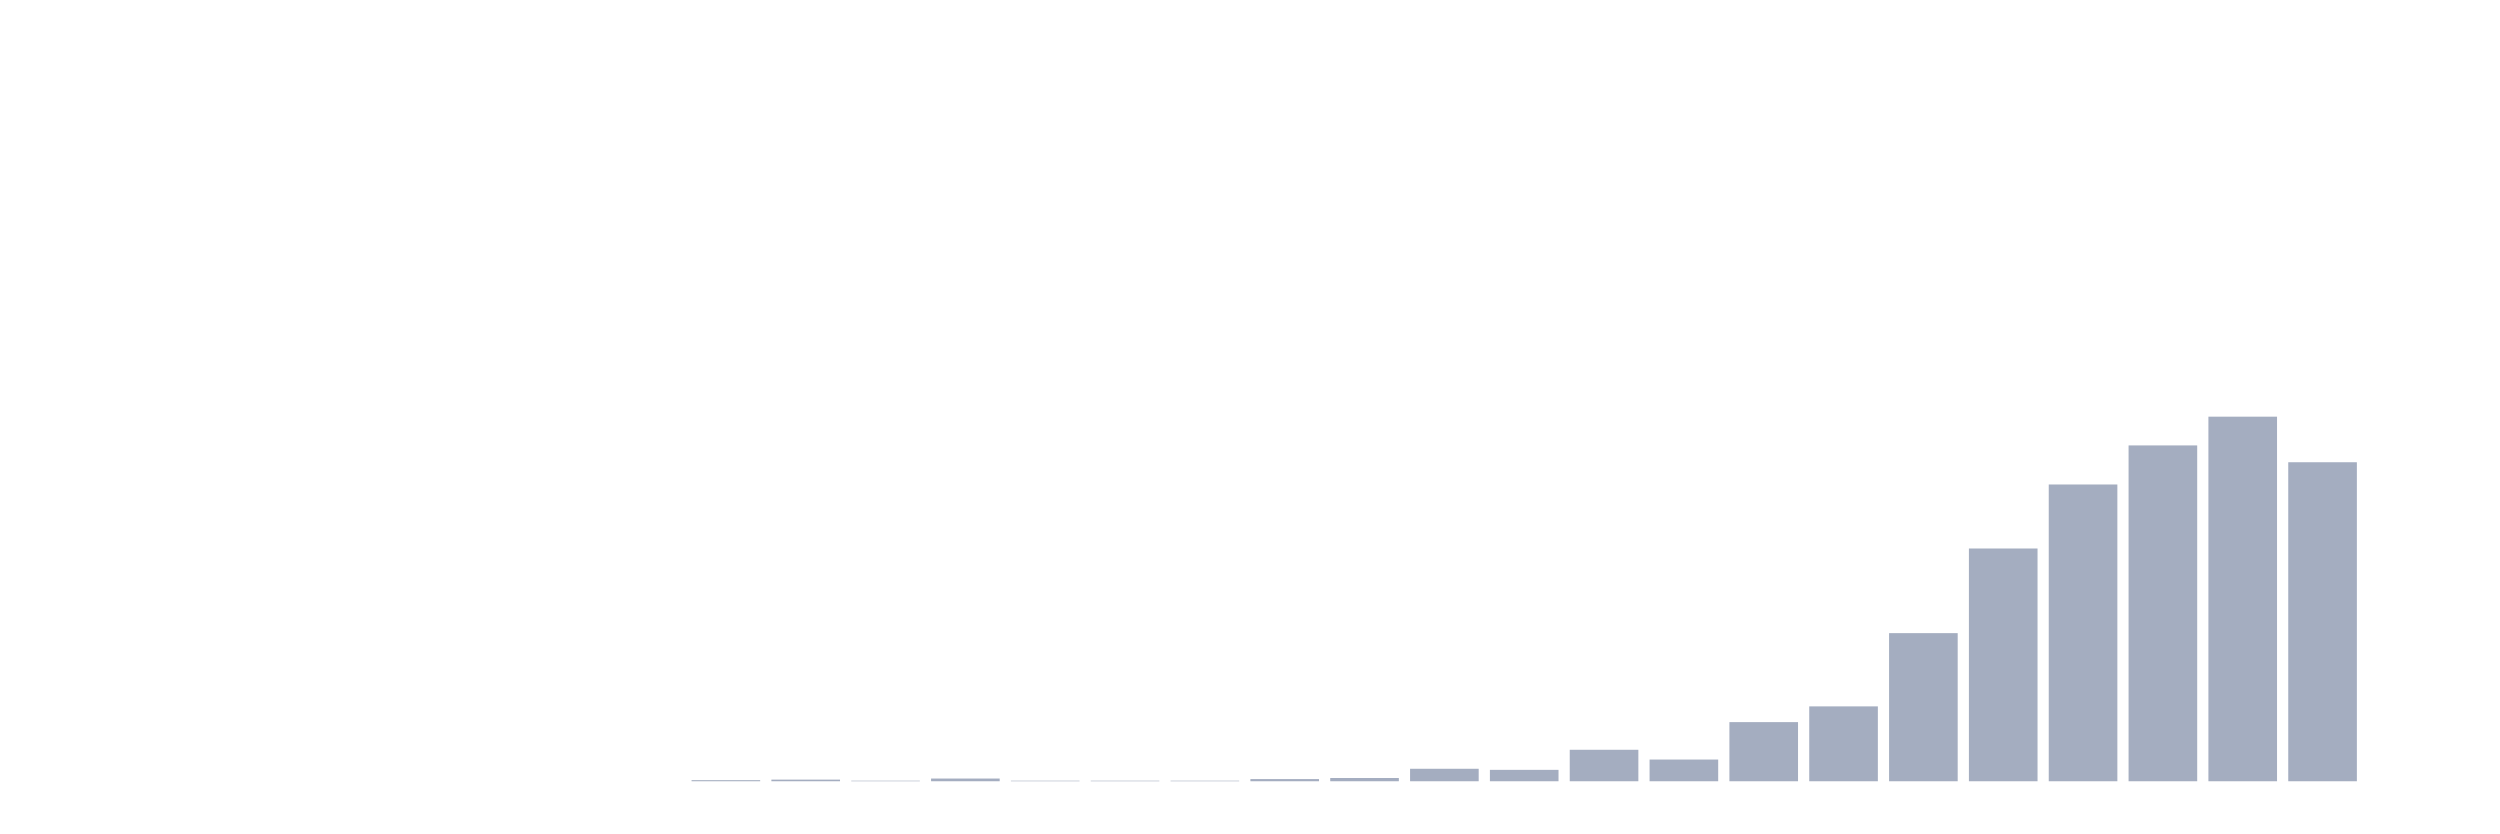
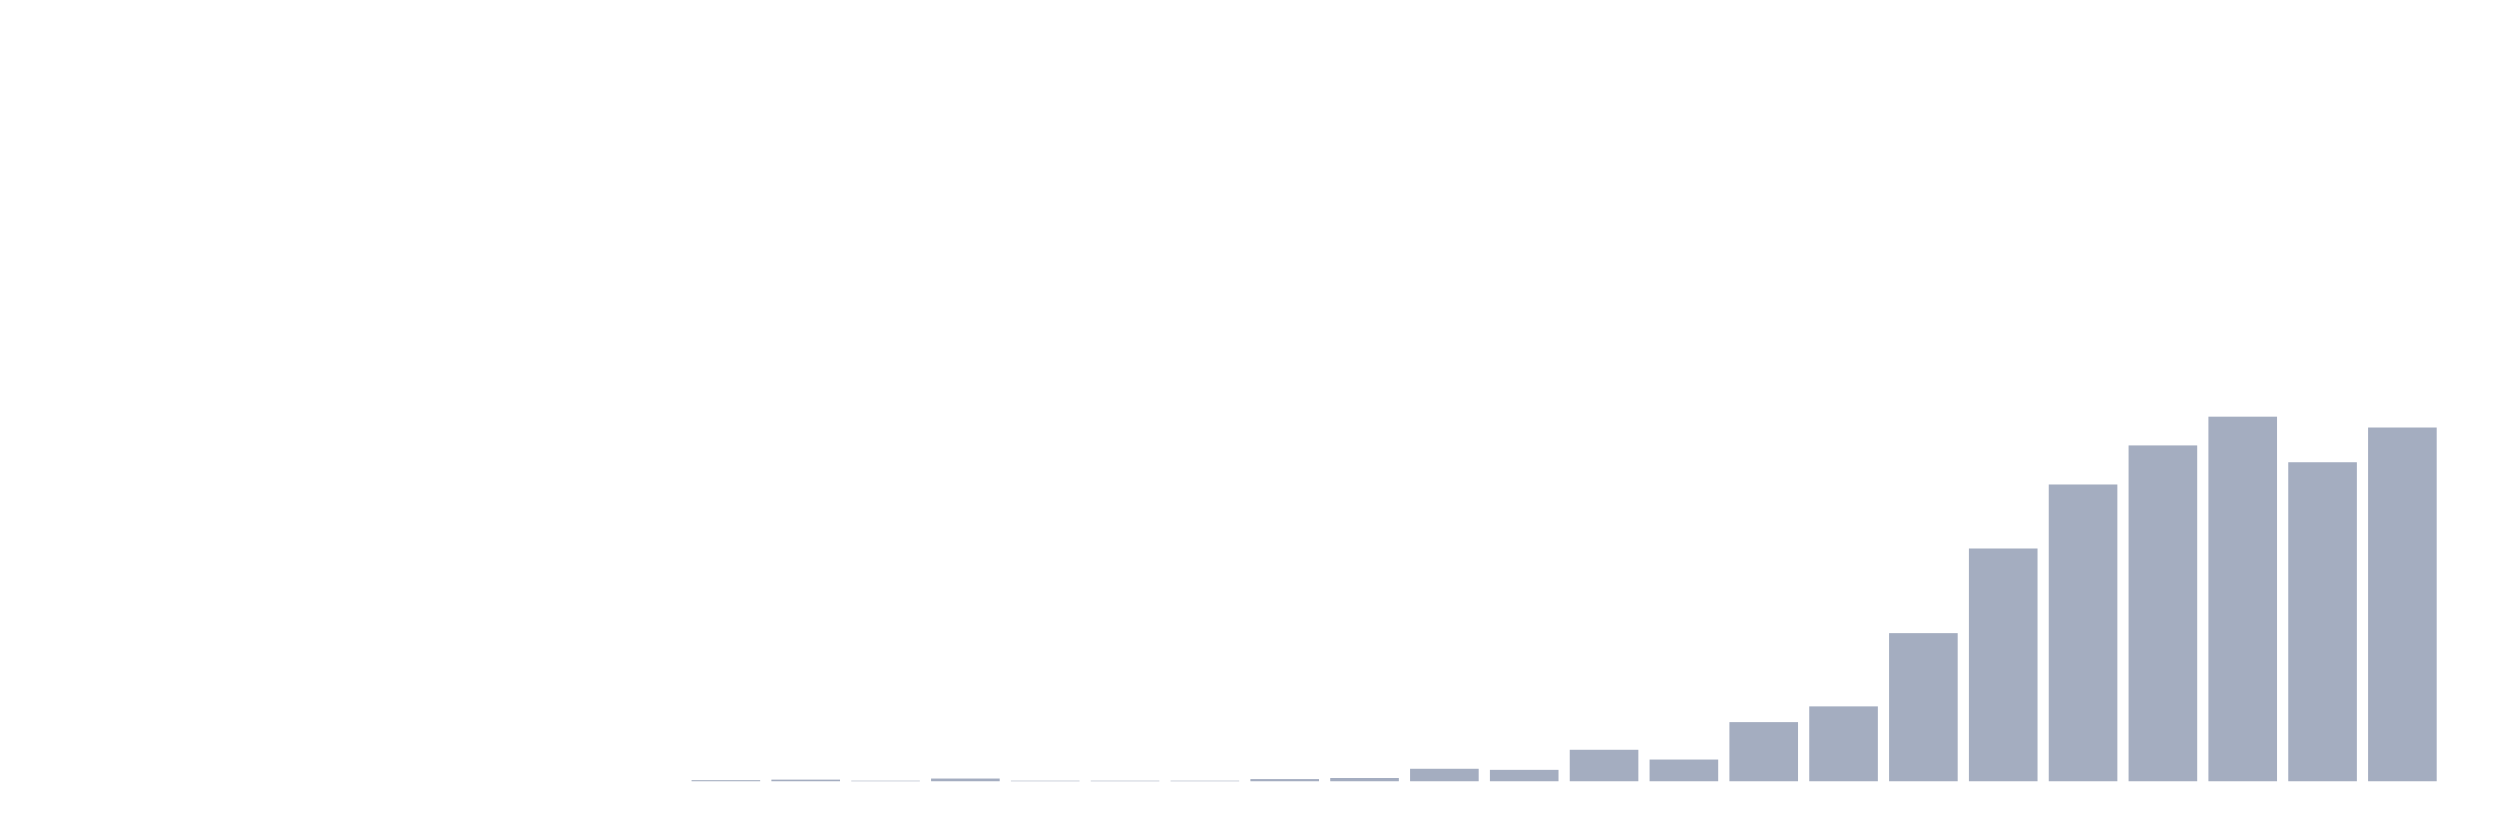
<svg xmlns="http://www.w3.org/2000/svg" viewBox="0 0 480 160">
  <g transform="translate(10,10)">
    <rect class="bar" x="0.153" width="13.175" y="140" height="0" fill="rgb(164,173,192)" />
    <rect class="bar" x="15.482" width="13.175" y="140" height="0" fill="rgb(164,173,192)" />
    <rect class="bar" x="30.81" width="13.175" y="140" height="0" fill="rgb(164,173,192)" />
    <rect class="bar" x="46.138" width="13.175" y="140" height="0" fill="rgb(164,173,192)" />
    <rect class="bar" x="61.466" width="13.175" y="140" height="0" fill="rgb(164,173,192)" />
    <rect class="bar" x="76.794" width="13.175" y="140" height="0" fill="rgb(164,173,192)" />
    <rect class="bar" x="92.123" width="13.175" y="140" height="0" fill="rgb(164,173,192)" />
    <rect class="bar" x="107.451" width="13.175" y="140" height="0" fill="rgb(164,173,192)" />
    <rect class="bar" x="122.779" width="13.175" y="139.792" height="0.208" fill="rgb(164,173,192)" />
    <rect class="bar" x="138.107" width="13.175" y="139.688" height="0.312" fill="rgb(164,173,192)" />
    <rect class="bar" x="153.436" width="13.175" y="139.896" height="0.104" fill="rgb(164,173,192)" />
    <rect class="bar" x="168.764" width="13.175" y="139.479" height="0.521" fill="rgb(164,173,192)" />
    <rect class="bar" x="184.092" width="13.175" y="139.896" height="0.104" fill="rgb(164,173,192)" />
    <rect class="bar" x="199.42" width="13.175" y="139.896" height="0.104" fill="rgb(164,173,192)" />
    <rect class="bar" x="214.748" width="13.175" y="139.896" height="0.104" fill="rgb(164,173,192)" />
    <rect class="bar" x="230.077" width="13.175" y="139.583" height="0.417" fill="rgb(164,173,192)" />
    <rect class="bar" x="245.405" width="13.175" y="139.375" height="0.625" fill="rgb(164,173,192)" />
    <rect class="bar" x="260.733" width="13.175" y="137.604" height="2.396" fill="rgb(164,173,192)" />
    <rect class="bar" x="276.061" width="13.175" y="137.812" height="2.188" fill="rgb(164,173,192)" />
    <rect class="bar" x="291.39" width="13.175" y="133.958" height="6.042" fill="rgb(164,173,192)" />
    <rect class="bar" x="306.718" width="13.175" y="135.833" height="4.167" fill="rgb(164,173,192)" />
    <rect class="bar" x="322.046" width="13.175" y="128.646" height="11.354" fill="rgb(164,173,192)" />
    <rect class="bar" x="337.374" width="13.175" y="125.625" height="14.375" fill="rgb(164,173,192)" />
    <rect class="bar" x="352.702" width="13.175" y="111.562" height="28.438" fill="rgb(164,173,192)" />
    <rect class="bar" x="368.031" width="13.175" y="95.312" height="44.688" fill="rgb(164,173,192)" />
    <rect class="bar" x="383.359" width="13.175" y="83.021" height="56.979" fill="rgb(164,173,192)" />
    <rect class="bar" x="398.687" width="13.175" y="75.521" height="64.479" fill="rgb(164,173,192)" />
    <rect class="bar" x="414.015" width="13.175" y="70" height="70" fill="rgb(164,173,192)" />
    <rect class="bar" x="429.344" width="13.175" y="78.75" height="61.25" fill="rgb(164,173,192)" />
-     <rect class="bar" x="444.672" width="13.175" y="140" height="0" fill="rgb(164,173,192)" />
+     <rect class="bar" x="444.672" width="13.175" y="72.083" height="67.917" fill="rgb(164,173,192)" />
  </g>
</svg>
